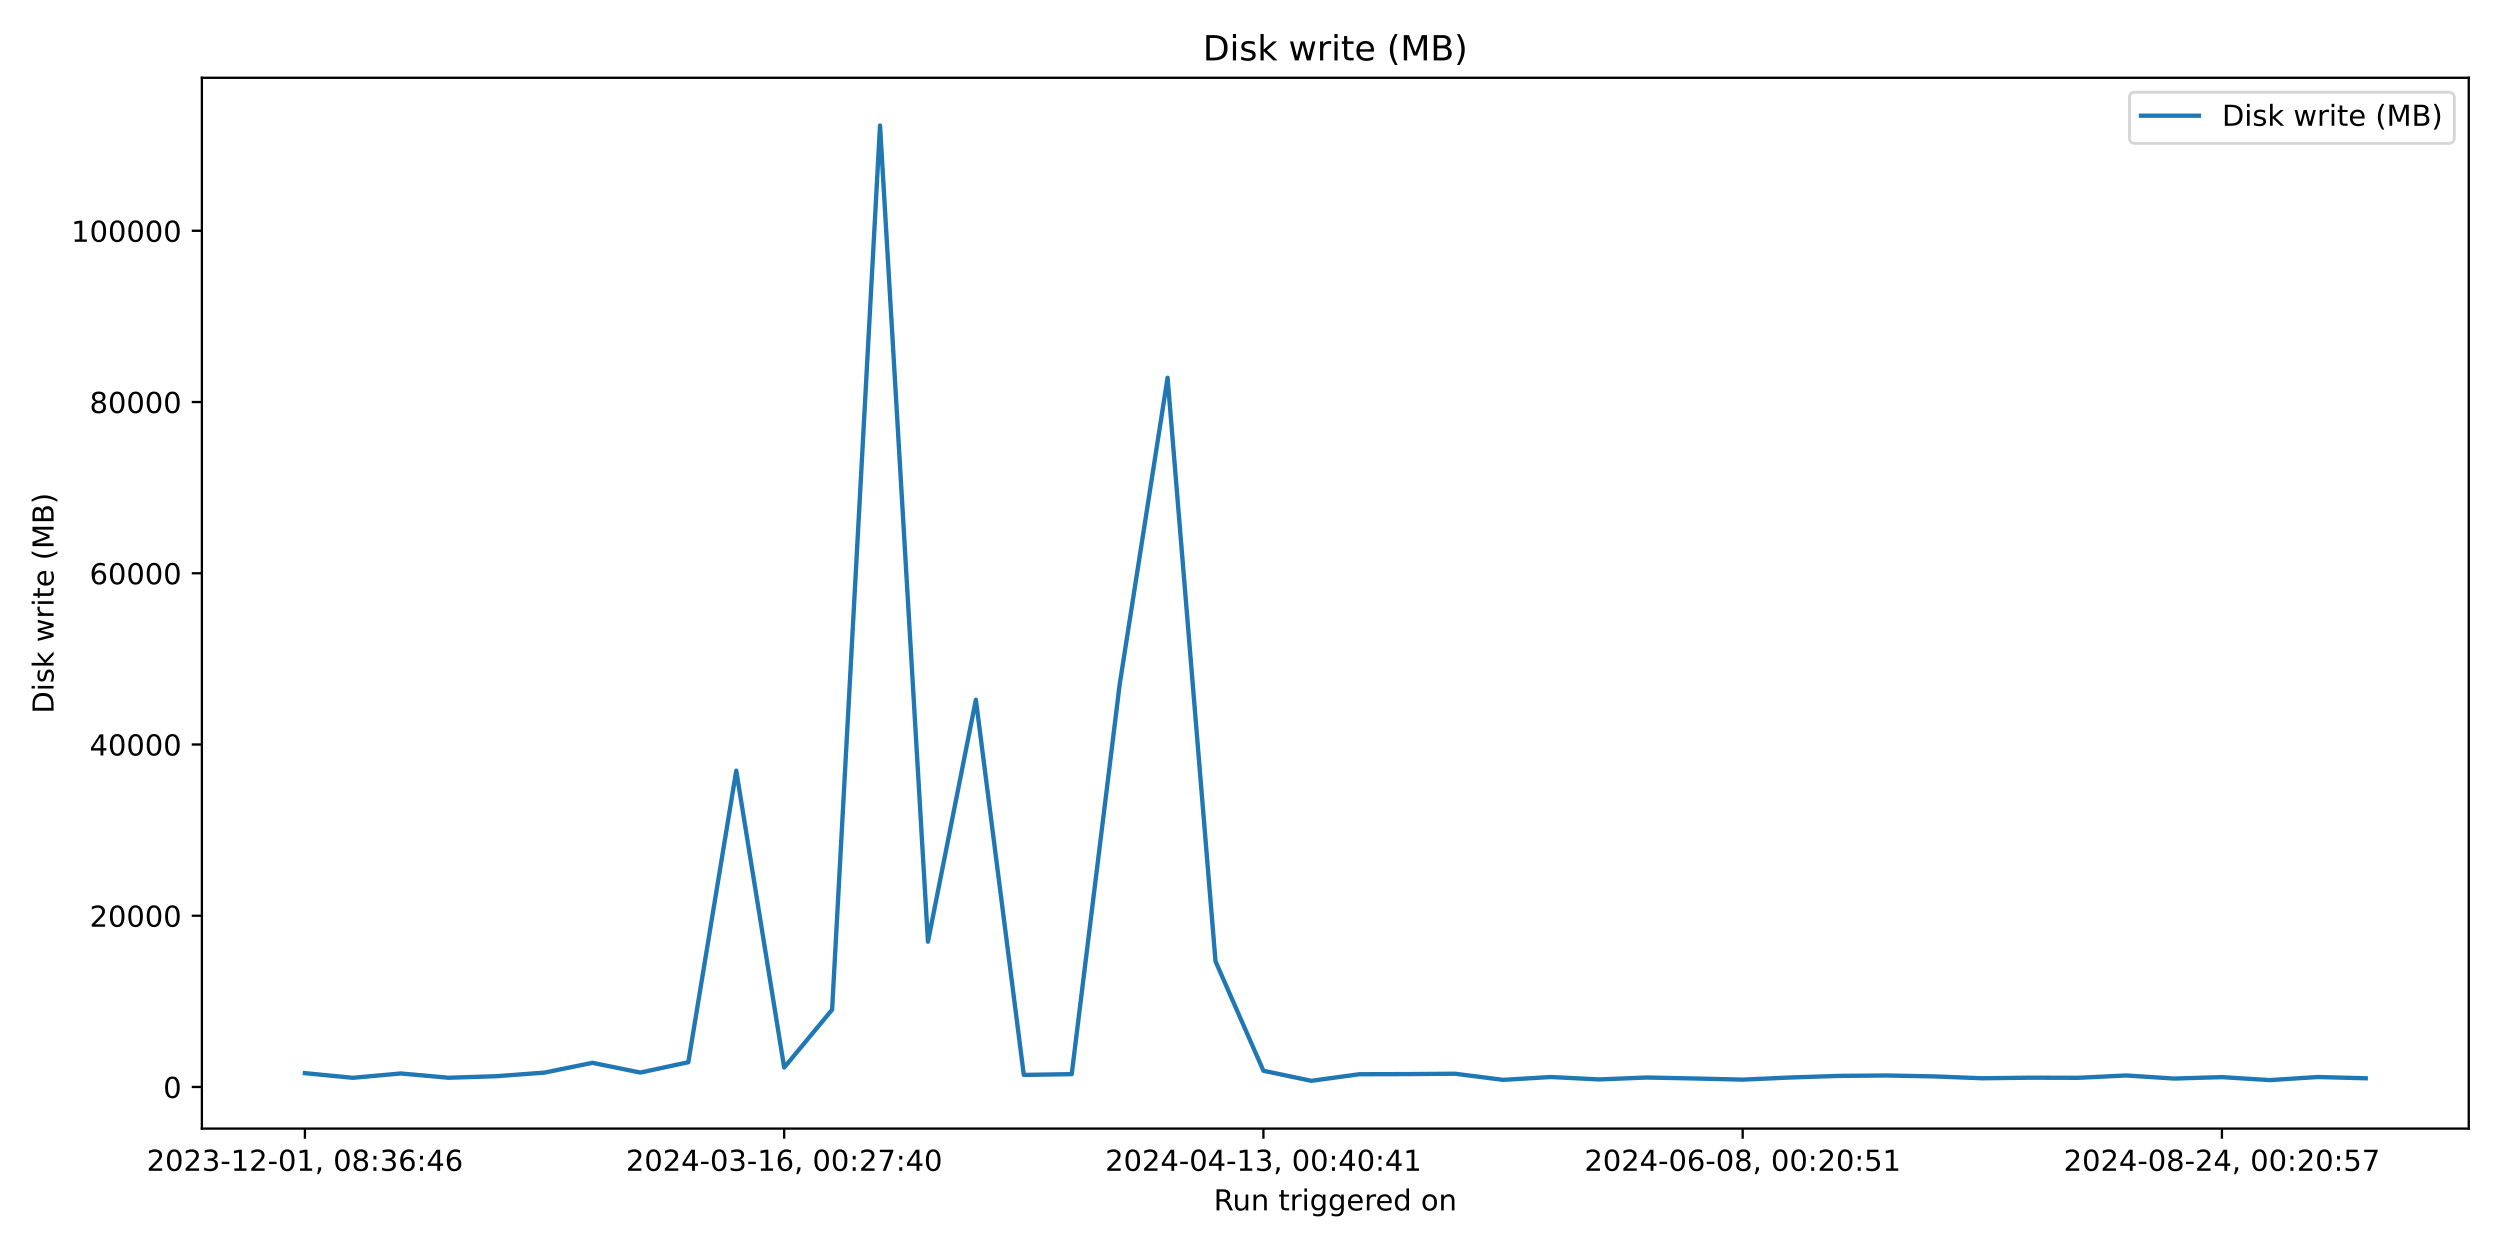
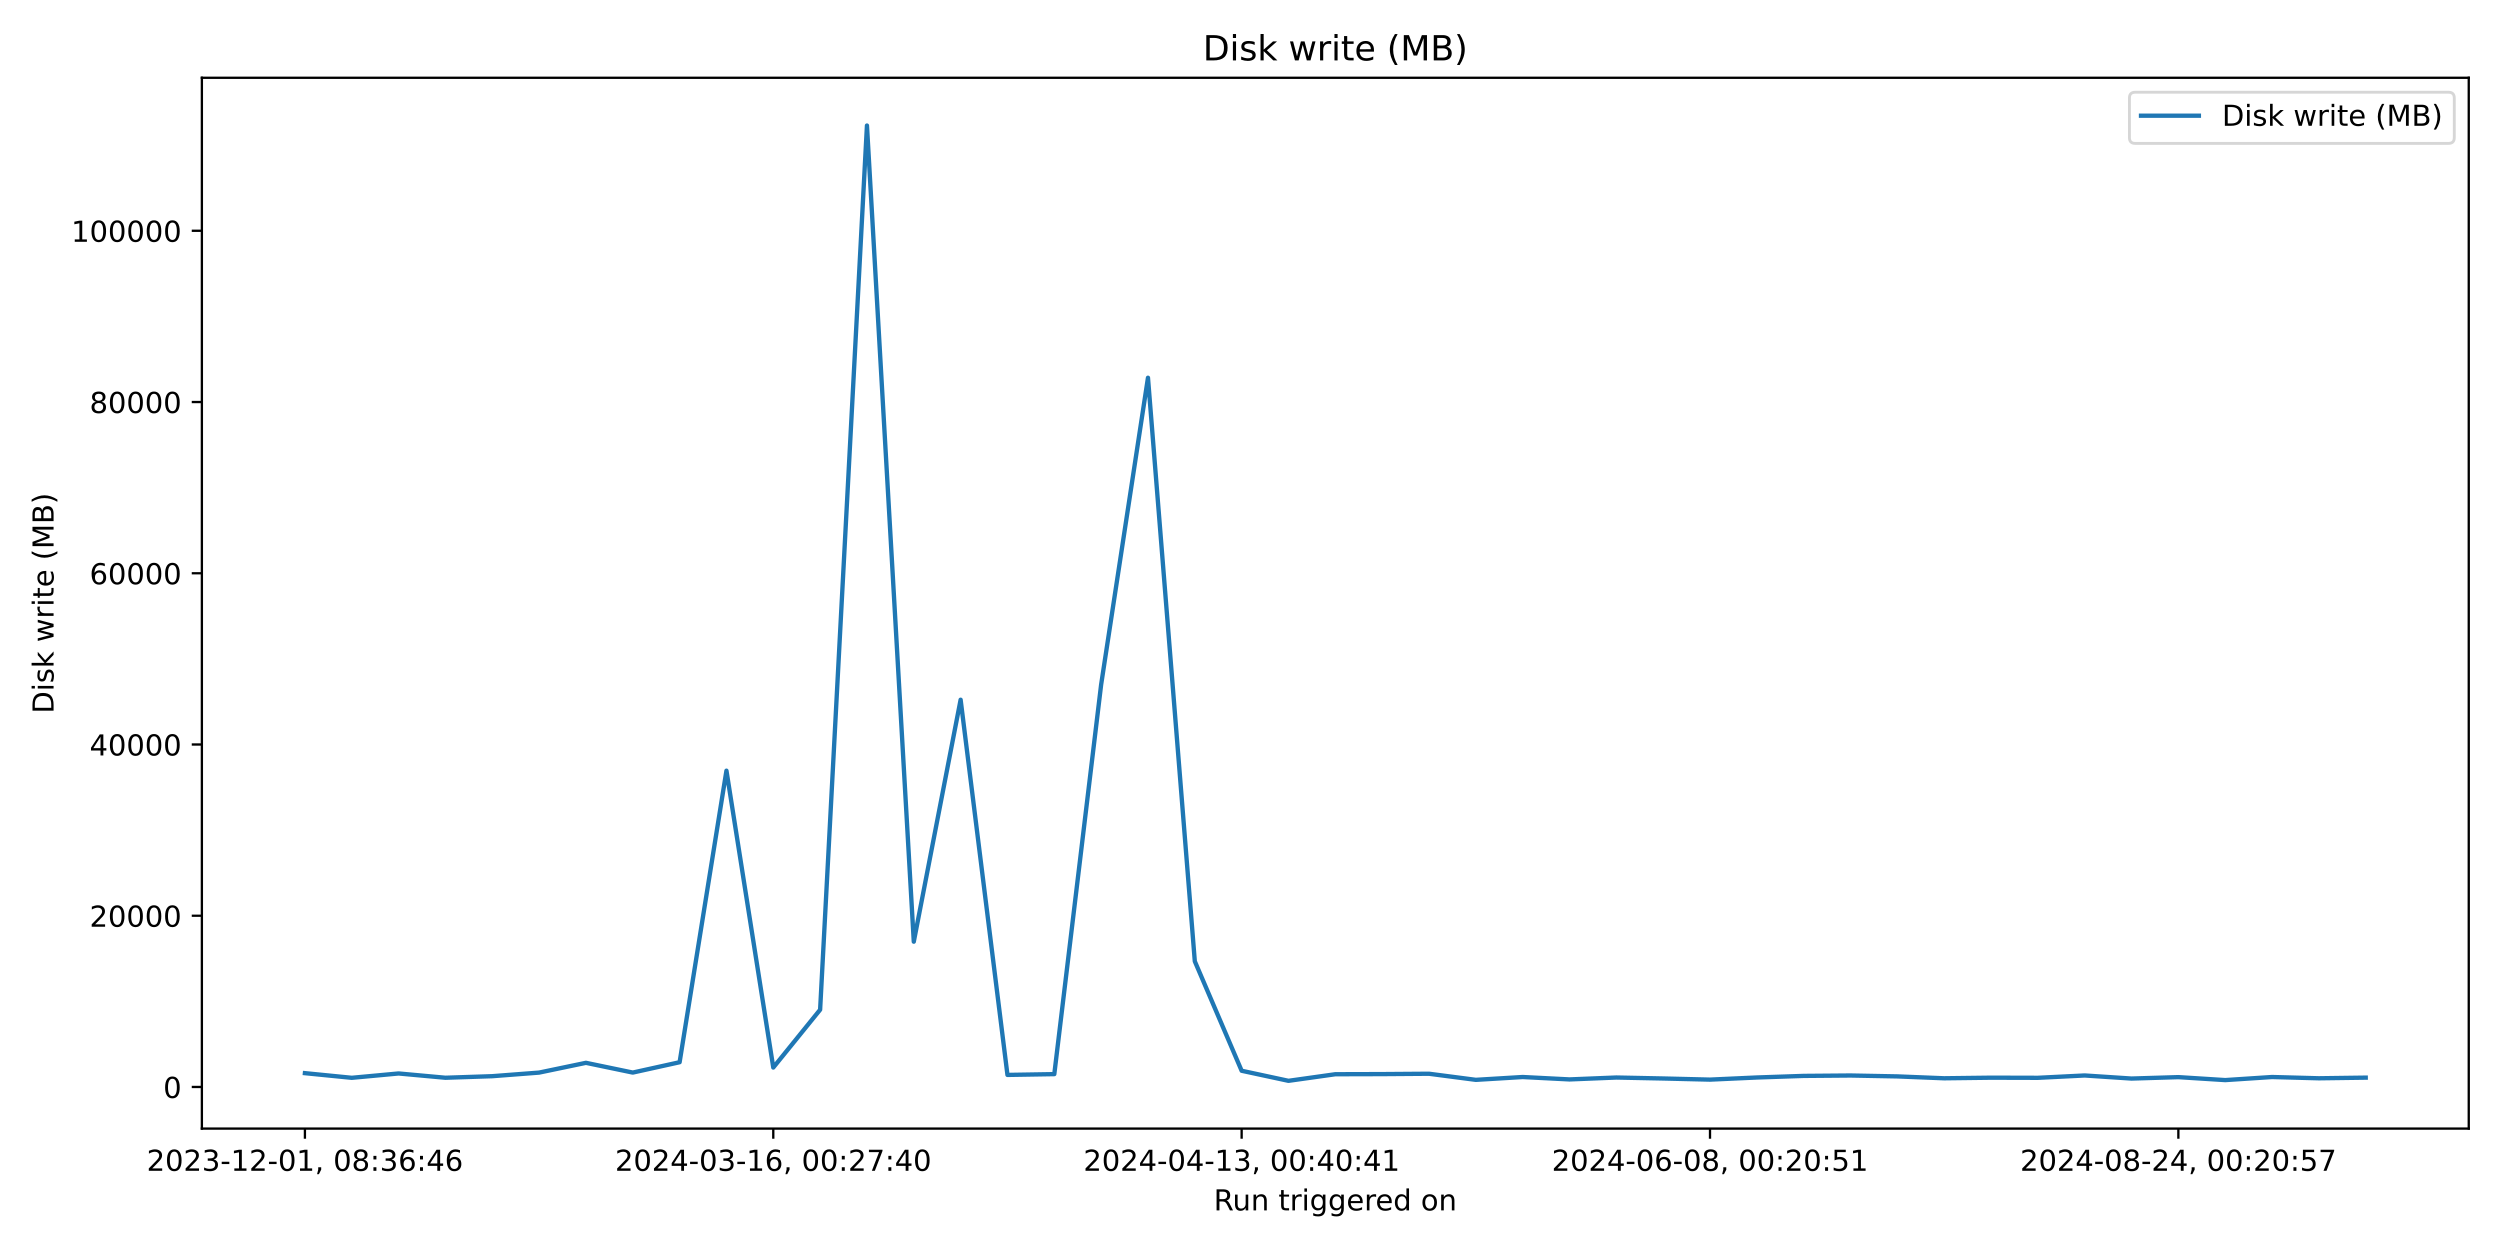
<svg xmlns="http://www.w3.org/2000/svg" xmlns:xlink="http://www.w3.org/1999/xlink" width="864pt" height="432pt" viewBox="0 0 864 432" version="1.1">
  <defs>
    <style type="text/css">*{stroke-linejoin: round; stroke-linecap: butt}</style>
  </defs>
  <g id="figure_1">
    <g id="patch_1">
      <path d="M 0 432  L 864 432  L 864 0  L 0 0  z " style="fill: #ffffff" />
    </g>
    <g id="axes_1">
      <g id="patch_2">
        <path d="M 69.77 390.04  L 853.2 390.04  L 853.2 26.88  L 69.77 26.88  z " style="fill: #ffffff" />
      </g>
      <g id="matplotlib.axis_1">
        <g id="xtick_1">
          <g id="line2d_1">
            <defs>
-               <path id="m42433b7d4c" d="M 0 0  L 0 3.5  " style="stroke: #000000; stroke-width: 0.8" />
+               <path id="mf563273e36" d="M 0 0  L 0 3.5  " style="stroke: #000000; stroke-width: 0.8" />
            </defs>
            <g>
-               <use xlink:href="#m42433b7d4c" x="105.38" y="390.04" style="stroke: #000000; stroke-width: 0.8" />
+               <use xlink:href="#mf563273e36" x="105.38" y="390.04" style="stroke: #000000; stroke-width: 0.8" />
            </g>
          </g>
          <g id="text_1">
            <g transform="translate(50.68827 404.6384) scale(0.1 -0.1)">
              <defs>
                <path id="DejaVuSans-32" d="M 1228 531  L 3431 531  L 3431 0  L 469 0  L 469 531  Q 828 903 1448 1529  Q 2069 2156 2228 2338  Q 2531 2678 2651 2914  Q 2772 3150 2772 3378  Q 2772 3750 2511 3984  Q 2250 4219 1831 4219  Q 1534 4219 1204 4116  Q 875 4013 500 3803  L 500 4441  Q 881 4594 1212 4672  Q 1544 4750 1819 4750  Q 2544 4750 2975 4387  Q 3406 4025 3406 3419  Q 3406 3131 3298 2873  Q 3191 2616 2906 2266  Q 2828 2175 2409 1742  Q 1991 1309 1228 531  z " transform="scale(0.015625)" />
                <path id="DejaVuSans-30" d="M 2034 4250  Q 1547 4250 1301 3770  Q 1056 3291 1056 2328  Q 1056 1369 1301 889  Q 1547 409 2034 409  Q 2525 409 2770 889  Q 3016 1369 3016 2328  Q 3016 3291 2770 3770  Q 2525 4250 2034 4250  z M 2034 4750  Q 2819 4750 3233 4129  Q 3647 3509 3647 2328  Q 3647 1150 3233 529  Q 2819 -91 2034 -91  Q 1250 -91 836 529  Q 422 1150 422 2328  Q 422 3509 836 4129  Q 1250 4750 2034 4750  z " transform="scale(0.015625)" />
                <path id="DejaVuSans-33" d="M 2597 2516  Q 3050 2419 3304 2112  Q 3559 1806 3559 1356  Q 3559 666 3084 287  Q 2609 -91 1734 -91  Q 1441 -91 1130 -33  Q 819 25 488 141  L 488 750  Q 750 597 1062 519  Q 1375 441 1716 441  Q 2309 441 2620 675  Q 2931 909 2931 1356  Q 2931 1769 2642 2001  Q 2353 2234 1838 2234  L 1294 2234  L 1294 2753  L 1863 2753  Q 2328 2753 2575 2939  Q 2822 3125 2822 3475  Q 2822 3834 2567 4026  Q 2313 4219 1838 4219  Q 1578 4219 1281 4162  Q 984 4106 628 3988  L 628 4550  Q 988 4650 1302 4700  Q 1616 4750 1894 4750  Q 2613 4750 3031 4423  Q 3450 4097 3450 3541  Q 3450 3153 3228 2886  Q 3006 2619 2597 2516  z " transform="scale(0.015625)" />
                <path id="DejaVuSans-2d" d="M 313 2009  L 1997 2009  L 1997 1497  L 313 1497  L 313 2009  z " transform="scale(0.015625)" />
                <path id="DejaVuSans-31" d="M 794 531  L 1825 531  L 1825 4091  L 703 3866  L 703 4441  L 1819 4666  L 2450 4666  L 2450 531  L 3481 531  L 3481 0  L 794 0  L 794 531  z " transform="scale(0.015625)" />
                <path id="DejaVuSans-2c" d="M 750 794  L 1409 794  L 1409 256  L 897 -744  L 494 -744  L 750 256  L 750 794  z " transform="scale(0.015625)" />
                <path id="DejaVuSans-20" transform="scale(0.015625)" />
                <path id="DejaVuSans-38" d="M 2034 2216  Q 1584 2216 1326 1975  Q 1069 1734 1069 1313  Q 1069 891 1326 650  Q 1584 409 2034 409  Q 2484 409 2743 651  Q 3003 894 3003 1313  Q 3003 1734 2745 1975  Q 2488 2216 2034 2216  z M 1403 2484  Q 997 2584 770 2862  Q 544 3141 544 3541  Q 544 4100 942 4425  Q 1341 4750 2034 4750  Q 2731 4750 3128 4425  Q 3525 4100 3525 3541  Q 3525 3141 3298 2862  Q 3072 2584 2669 2484  Q 3125 2378 3379 2068  Q 3634 1759 3634 1313  Q 3634 634 3220 271  Q 2806 -91 2034 -91  Q 1263 -91 848 271  Q 434 634 434 1313  Q 434 1759 690 2068  Q 947 2378 1403 2484  z M 1172 3481  Q 1172 3119 1398 2916  Q 1625 2713 2034 2713  Q 2441 2713 2670 2916  Q 2900 3119 2900 3481  Q 2900 3844 2670 4047  Q 2441 4250 2034 4250  Q 1625 4250 1398 4047  Q 1172 3844 1172 3481  z " transform="scale(0.015625)" />
                <path id="DejaVuSans-3a" d="M 750 794  L 1409 794  L 1409 0  L 750 0  L 750 794  z M 750 3309  L 1409 3309  L 1409 2516  L 750 2516  L 750 3309  z " transform="scale(0.015625)" />
                <path id="DejaVuSans-36" d="M 2113 2584  Q 1688 2584 1439 2293  Q 1191 2003 1191 1497  Q 1191 994 1439 701  Q 1688 409 2113 409  Q 2538 409 2786 701  Q 3034 994 3034 1497  Q 3034 2003 2786 2293  Q 2538 2584 2113 2584  z M 3366 4563  L 3366 3988  Q 3128 4100 2886 4159  Q 2644 4219 2406 4219  Q 1781 4219 1451 3797  Q 1122 3375 1075 2522  Q 1259 2794 1537 2939  Q 1816 3084 2150 3084  Q 2853 3084 3261 2657  Q 3669 2231 3669 1497  Q 3669 778 3244 343  Q 2819 -91 2113 -91  Q 1303 -91 875 529  Q 447 1150 447 2328  Q 447 3434 972 4092  Q 1497 4750 2381 4750  Q 2619 4750 2861 4703  Q 3103 4656 3366 4563  z " transform="scale(0.015625)" />
                <path id="DejaVuSans-34" d="M 2419 4116  L 825 1625  L 2419 1625  L 2419 4116  z M 2253 4666  L 3047 4666  L 3047 1625  L 3713 1625  L 3713 1100  L 3047 1100  L 3047 0  L 2419 0  L 2419 1100  L 313 1100  L 313 1709  L 2253 4666  z " transform="scale(0.015625)" />
              </defs>
              <use xlink:href="#DejaVuSans-32" />
              <use xlink:href="#DejaVuSans-30" x="63.623" />
              <use xlink:href="#DejaVuSans-32" x="127.246" />
              <use xlink:href="#DejaVuSans-33" x="190.869" />
              <use xlink:href="#DejaVuSans-2d" x="254.492" />
              <use xlink:href="#DejaVuSans-31" x="290.576" />
              <use xlink:href="#DejaVuSans-32" x="354.199" />
              <use xlink:href="#DejaVuSans-2d" x="417.822" />
              <use xlink:href="#DejaVuSans-30" x="453.906" />
              <use xlink:href="#DejaVuSans-31" x="517.529" />
              <use xlink:href="#DejaVuSans-2c" x="581.152" />
              <use xlink:href="#DejaVuSans-20" x="612.939" />
              <use xlink:href="#DejaVuSans-30" x="644.727" />
              <use xlink:href="#DejaVuSans-38" x="708.35" />
              <use xlink:href="#DejaVuSans-3a" x="771.973" />
              <use xlink:href="#DejaVuSans-33" x="805.664" />
              <use xlink:href="#DejaVuSans-36" x="869.287" />
              <use xlink:href="#DejaVuSans-3a" x="932.91" />
              <use xlink:href="#DejaVuSans-34" x="966.602" />
              <use xlink:href="#DejaVuSans-36" x="1030.225" />
            </g>
          </g>
        </g>
        <g id="xtick_2">
          <g id="line2d_2">
            <g>
-               <use xlink:href="#m42433b7d4c" x="271.01" y="390.04" style="stroke: #000000; stroke-width: 0.8" />
+               <use xlink:href="#mf563273e36" x="267.246" y="390.04" style="stroke: #000000; stroke-width: 0.8" />
            </g>
          </g>
          <g id="text_2">
-             <g transform="translate(216.3183 404.6384) scale(0.1 -0.1)">
+             <g transform="translate(212.554 404.6384) scale(0.1 -0.1)">
              <defs>
                <path id="DejaVuSans-37" d="M 525 4666  L 3525 4666  L 3525 4397  L 1831 0  L 1172 0  L 2766 4134  L 525 4134  L 525 4666  z " transform="scale(0.015625)" />
              </defs>
              <use xlink:href="#DejaVuSans-32" />
              <use xlink:href="#DejaVuSans-30" x="63.623" />
              <use xlink:href="#DejaVuSans-32" x="127.246" />
              <use xlink:href="#DejaVuSans-34" x="190.869" />
              <use xlink:href="#DejaVuSans-2d" x="254.492" />
              <use xlink:href="#DejaVuSans-30" x="290.576" />
              <use xlink:href="#DejaVuSans-33" x="354.199" />
              <use xlink:href="#DejaVuSans-2d" x="417.822" />
              <use xlink:href="#DejaVuSans-31" x="453.906" />
              <use xlink:href="#DejaVuSans-36" x="517.529" />
              <use xlink:href="#DejaVuSans-2c" x="581.152" />
              <use xlink:href="#DejaVuSans-20" x="612.939" />
              <use xlink:href="#DejaVuSans-30" x="644.727" />
              <use xlink:href="#DejaVuSans-30" x="708.35" />
              <use xlink:href="#DejaVuSans-3a" x="771.973" />
              <use xlink:href="#DejaVuSans-32" x="805.664" />
              <use xlink:href="#DejaVuSans-37" x="869.287" />
              <use xlink:href="#DejaVuSans-3a" x="932.91" />
              <use xlink:href="#DejaVuSans-34" x="966.602" />
              <use xlink:href="#DejaVuSans-30" x="1030.225" />
            </g>
          </g>
        </g>
        <g id="xtick_3">
          <g id="line2d_3">
            <g>
-               <use xlink:href="#m42433b7d4c" x="436.64" y="390.04" style="stroke: #000000; stroke-width: 0.8" />
+               <use xlink:href="#mf563273e36" x="429.112" y="390.04" style="stroke: #000000; stroke-width: 0.8" />
            </g>
          </g>
          <g id="text_3">
-             <g transform="translate(381.9483 404.6384) scale(0.1 -0.1)">
+             <g transform="translate(374.4197 404.6384) scale(0.1 -0.1)">
              <use xlink:href="#DejaVuSans-32" />
              <use xlink:href="#DejaVuSans-30" x="63.623" />
              <use xlink:href="#DejaVuSans-32" x="127.246" />
              <use xlink:href="#DejaVuSans-34" x="190.869" />
              <use xlink:href="#DejaVuSans-2d" x="254.492" />
              <use xlink:href="#DejaVuSans-30" x="290.576" />
              <use xlink:href="#DejaVuSans-34" x="354.199" />
              <use xlink:href="#DejaVuSans-2d" x="417.822" />
              <use xlink:href="#DejaVuSans-31" x="453.906" />
              <use xlink:href="#DejaVuSans-33" x="517.529" />
              <use xlink:href="#DejaVuSans-2c" x="581.152" />
              <use xlink:href="#DejaVuSans-20" x="612.939" />
              <use xlink:href="#DejaVuSans-30" x="644.727" />
              <use xlink:href="#DejaVuSans-30" x="708.35" />
              <use xlink:href="#DejaVuSans-3a" x="771.973" />
              <use xlink:href="#DejaVuSans-34" x="805.664" />
              <use xlink:href="#DejaVuSans-30" x="869.287" />
              <use xlink:href="#DejaVuSans-3a" x="932.91" />
              <use xlink:href="#DejaVuSans-34" x="966.602" />
              <use xlink:href="#DejaVuSans-31" x="1030.225" />
            </g>
          </g>
        </g>
        <g id="xtick_4">
          <g id="line2d_4">
            <g>
-               <use xlink:href="#m42433b7d4c" x="602.271" y="390.04" style="stroke: #000000; stroke-width: 0.8" />
+               <use xlink:href="#mf563273e36" x="590.978" y="390.04" style="stroke: #000000; stroke-width: 0.8" />
            </g>
          </g>
          <g id="text_4">
-             <g transform="translate(547.5783 404.6384) scale(0.1 -0.1)">
+             <g transform="translate(536.2854 404.6384) scale(0.1 -0.1)">
              <defs>
                <path id="DejaVuSans-35" d="M 691 4666  L 3169 4666  L 3169 4134  L 1269 4134  L 1269 2991  Q 1406 3038 1543 3061  Q 1681 3084 1819 3084  Q 2600 3084 3056 2656  Q 3513 2228 3513 1497  Q 3513 744 3044 326  Q 2575 -91 1722 -91  Q 1428 -91 1123 -41  Q 819 9 494 109  L 494 744  Q 775 591 1075 516  Q 1375 441 1709 441  Q 2250 441 2565 725  Q 2881 1009 2881 1497  Q 2881 1984 2565 2268  Q 2250 2553 1709 2553  Q 1456 2553 1204 2497  Q 953 2441 691 2322  L 691 4666  z " transform="scale(0.015625)" />
              </defs>
              <use xlink:href="#DejaVuSans-32" />
              <use xlink:href="#DejaVuSans-30" x="63.623" />
              <use xlink:href="#DejaVuSans-32" x="127.246" />
              <use xlink:href="#DejaVuSans-34" x="190.869" />
              <use xlink:href="#DejaVuSans-2d" x="254.492" />
              <use xlink:href="#DejaVuSans-30" x="290.576" />
              <use xlink:href="#DejaVuSans-36" x="354.199" />
              <use xlink:href="#DejaVuSans-2d" x="417.822" />
              <use xlink:href="#DejaVuSans-30" x="453.906" />
              <use xlink:href="#DejaVuSans-38" x="517.529" />
              <use xlink:href="#DejaVuSans-2c" x="581.152" />
              <use xlink:href="#DejaVuSans-20" x="612.939" />
              <use xlink:href="#DejaVuSans-30" x="644.727" />
              <use xlink:href="#DejaVuSans-30" x="708.35" />
              <use xlink:href="#DejaVuSans-3a" x="771.973" />
              <use xlink:href="#DejaVuSans-32" x="805.664" />
              <use xlink:href="#DejaVuSans-30" x="869.287" />
              <use xlink:href="#DejaVuSans-3a" x="932.91" />
              <use xlink:href="#DejaVuSans-35" x="966.602" />
              <use xlink:href="#DejaVuSans-31" x="1030.225" />
            </g>
          </g>
        </g>
        <g id="xtick_5">
          <g id="line2d_5">
            <g>
-               <use xlink:href="#m42433b7d4c" x="767.901" y="390.04" style="stroke: #000000; stroke-width: 0.8" />
+               <use xlink:href="#mf563273e36" x="752.843" y="390.04" style="stroke: #000000; stroke-width: 0.8" />
            </g>
          </g>
          <g id="text_5">
-             <g transform="translate(713.2084 404.6384) scale(0.1 -0.1)">
+             <g transform="translate(698.1511 404.6384) scale(0.1 -0.1)">
              <use xlink:href="#DejaVuSans-32" />
              <use xlink:href="#DejaVuSans-30" x="63.623" />
              <use xlink:href="#DejaVuSans-32" x="127.246" />
              <use xlink:href="#DejaVuSans-34" x="190.869" />
              <use xlink:href="#DejaVuSans-2d" x="254.492" />
              <use xlink:href="#DejaVuSans-30" x="290.576" />
              <use xlink:href="#DejaVuSans-38" x="354.199" />
              <use xlink:href="#DejaVuSans-2d" x="417.822" />
              <use xlink:href="#DejaVuSans-32" x="453.906" />
              <use xlink:href="#DejaVuSans-34" x="517.529" />
              <use xlink:href="#DejaVuSans-2c" x="581.152" />
              <use xlink:href="#DejaVuSans-20" x="612.939" />
              <use xlink:href="#DejaVuSans-30" x="644.727" />
              <use xlink:href="#DejaVuSans-30" x="708.35" />
              <use xlink:href="#DejaVuSans-3a" x="771.973" />
              <use xlink:href="#DejaVuSans-32" x="805.664" />
              <use xlink:href="#DejaVuSans-30" x="869.287" />
              <use xlink:href="#DejaVuSans-3a" x="932.91" />
              <use xlink:href="#DejaVuSans-35" x="966.602" />
              <use xlink:href="#DejaVuSans-37" x="1030.225" />
            </g>
          </g>
        </g>
        <g id="text_6">
          <g transform="translate(419.4686 418.3166) scale(0.1 -0.1)">
            <defs>
              <path id="DejaVuSans-52" d="M 2841 2188  Q 3044 2119 3236 1894  Q 3428 1669 3622 1275  L 4263 0  L 3584 0  L 2988 1197  Q 2756 1666 2539 1819  Q 2322 1972 1947 1972  L 1259 1972  L 1259 0  L 628 0  L 628 4666  L 2053 4666  Q 2853 4666 3247 4331  Q 3641 3997 3641 3322  Q 3641 2881 3436 2590  Q 3231 2300 2841 2188  z M 1259 4147  L 1259 2491  L 2053 2491  Q 2509 2491 2742 2702  Q 2975 2913 2975 3322  Q 2975 3731 2742 3939  Q 2509 4147 2053 4147  L 1259 4147  z " transform="scale(0.015625)" />
              <path id="DejaVuSans-75" d="M 544 1381  L 544 3500  L 1119 3500  L 1119 1403  Q 1119 906 1312 657  Q 1506 409 1894 409  Q 2359 409 2629 706  Q 2900 1003 2900 1516  L 2900 3500  L 3475 3500  L 3475 0  L 2900 0  L 2900 538  Q 2691 219 2414 64  Q 2138 -91 1772 -91  Q 1169 -91 856 284  Q 544 659 544 1381  z M 1991 3584  L 1991 3584  z " transform="scale(0.015625)" />
              <path id="DejaVuSans-6e" d="M 3513 2113  L 3513 0  L 2938 0  L 2938 2094  Q 2938 2591 2744 2837  Q 2550 3084 2163 3084  Q 1697 3084 1428 2787  Q 1159 2491 1159 1978  L 1159 0  L 581 0  L 581 3500  L 1159 3500  L 1159 2956  Q 1366 3272 1645 3428  Q 1925 3584 2291 3584  Q 2894 3584 3203 3211  Q 3513 2838 3513 2113  z " transform="scale(0.015625)" />
              <path id="DejaVuSans-74" d="M 1172 4494  L 1172 3500  L 2356 3500  L 2356 3053  L 1172 3053  L 1172 1153  Q 1172 725 1289 603  Q 1406 481 1766 481  L 2356 481  L 2356 0  L 1766 0  Q 1100 0 847 248  Q 594 497 594 1153  L 594 3053  L 172 3053  L 172 3500  L 594 3500  L 594 4494  L 1172 4494  z " transform="scale(0.015625)" />
              <path id="DejaVuSans-72" d="M 2631 2963  Q 2534 3019 2420 3045  Q 2306 3072 2169 3072  Q 1681 3072 1420 2755  Q 1159 2438 1159 1844  L 1159 0  L 581 0  L 581 3500  L 1159 3500  L 1159 2956  Q 1341 3275 1631 3429  Q 1922 3584 2338 3584  Q 2397 3584 2469 3576  Q 2541 3569 2628 3553  L 2631 2963  z " transform="scale(0.015625)" />
              <path id="DejaVuSans-69" d="M 603 3500  L 1178 3500  L 1178 0  L 603 0  L 603 3500  z M 603 4863  L 1178 4863  L 1178 4134  L 603 4134  L 603 4863  z " transform="scale(0.015625)" />
              <path id="DejaVuSans-67" d="M 2906 1791  Q 2906 2416 2648 2759  Q 2391 3103 1925 3103  Q 1463 3103 1205 2759  Q 947 2416 947 1791  Q 947 1169 1205 825  Q 1463 481 1925 481  Q 2391 481 2648 825  Q 2906 1169 2906 1791  z M 3481 434  Q 3481 -459 3084 -895  Q 2688 -1331 1869 -1331  Q 1566 -1331 1297 -1286  Q 1028 -1241 775 -1147  L 775 -588  Q 1028 -725 1275 -790  Q 1522 -856 1778 -856  Q 2344 -856 2625 -561  Q 2906 -266 2906 331  L 2906 616  Q 2728 306 2450 153  Q 2172 0 1784 0  Q 1141 0 747 490  Q 353 981 353 1791  Q 353 2603 747 3093  Q 1141 3584 1784 3584  Q 2172 3584 2450 3431  Q 2728 3278 2906 2969  L 2906 3500  L 3481 3500  L 3481 434  z " transform="scale(0.015625)" />
              <path id="DejaVuSans-65" d="M 3597 1894  L 3597 1613  L 953 1613  Q 991 1019 1311 708  Q 1631 397 2203 397  Q 2534 397 2845 478  Q 3156 559 3463 722  L 3463 178  Q 3153 47 2828 -22  Q 2503 -91 2169 -91  Q 1331 -91 842 396  Q 353 884 353 1716  Q 353 2575 817 3079  Q 1281 3584 2069 3584  Q 2775 3584 3186 3129  Q 3597 2675 3597 1894  z M 3022 2063  Q 3016 2534 2758 2815  Q 2500 3097 2075 3097  Q 1594 3097 1305 2825  Q 1016 2553 972 2059  L 3022 2063  z " transform="scale(0.015625)" />
              <path id="DejaVuSans-64" d="M 2906 2969  L 2906 4863  L 3481 4863  L 3481 0  L 2906 0  L 2906 525  Q 2725 213 2448 61  Q 2172 -91 1784 -91  Q 1150 -91 751 415  Q 353 922 353 1747  Q 353 2572 751 3078  Q 1150 3584 1784 3584  Q 2172 3584 2448 3432  Q 2725 3281 2906 2969  z M 947 1747  Q 947 1113 1208 752  Q 1469 391 1925 391  Q 2381 391 2643 752  Q 2906 1113 2906 1747  Q 2906 2381 2643 2742  Q 2381 3103 1925 3103  Q 1469 3103 1208 2742  Q 947 2381 947 1747  z " transform="scale(0.015625)" />
              <path id="DejaVuSans-6f" d="M 1959 3097  Q 1497 3097 1228 2736  Q 959 2375 959 1747  Q 959 1119 1226 758  Q 1494 397 1959 397  Q 2419 397 2687 759  Q 2956 1122 2956 1747  Q 2956 2369 2687 2733  Q 2419 3097 1959 3097  z M 1959 3584  Q 2709 3584 3137 3096  Q 3566 2609 3566 1747  Q 3566 888 3137 398  Q 2709 -91 1959 -91  Q 1206 -91 779 398  Q 353 888 353 1747  Q 353 2609 779 3096  Q 1206 3584 1959 3584  z " transform="scale(0.015625)" />
            </defs>
            <use xlink:href="#DejaVuSans-52" />
            <use xlink:href="#DejaVuSans-75" x="64.982" />
            <use xlink:href="#DejaVuSans-6e" x="128.361" />
            <use xlink:href="#DejaVuSans-20" x="191.74" />
            <use xlink:href="#DejaVuSans-74" x="223.527" />
            <use xlink:href="#DejaVuSans-72" x="262.736" />
            <use xlink:href="#DejaVuSans-69" x="303.85" />
            <use xlink:href="#DejaVuSans-67" x="331.633" />
            <use xlink:href="#DejaVuSans-67" x="395.109" />
            <use xlink:href="#DejaVuSans-65" x="458.586" />
            <use xlink:href="#DejaVuSans-72" x="520.109" />
            <use xlink:href="#DejaVuSans-65" x="558.973" />
            <use xlink:href="#DejaVuSans-64" x="620.496" />
            <use xlink:href="#DejaVuSans-20" x="683.973" />
            <use xlink:href="#DejaVuSans-6f" x="715.76" />
            <use xlink:href="#DejaVuSans-6e" x="776.941" />
          </g>
        </g>
      </g>
      <g id="matplotlib.axis_2">
        <g id="ytick_1">
          <g id="line2d_6">
            <defs>
-               <path id="ma52ea255d6" d="M 0 0  L -3.5 0  " style="stroke: #000000; stroke-width: 0.8" />
+               <path id="m532ddc9653" d="M 0 0  L -3.5 0  " style="stroke: #000000; stroke-width: 0.8" />
            </defs>
            <g>
-               <use xlink:href="#ma52ea255d6" x="69.77" y="375.658" style="stroke: #000000; stroke-width: 0.8" />
+               <use xlink:href="#m532ddc9653" x="69.77" y="375.658" style="stroke: #000000; stroke-width: 0.8" />
            </g>
          </g>
          <g id="text_7">
            <g transform="translate(56.4075 379.4574) scale(0.1 -0.1)">
              <use xlink:href="#DejaVuSans-30" />
            </g>
          </g>
        </g>
        <g id="ytick_2">
          <g id="line2d_7">
            <g>
-               <use xlink:href="#ma52ea255d6" x="69.77" y="316.478" style="stroke: #000000; stroke-width: 0.8" />
+               <use xlink:href="#m532ddc9653" x="69.77" y="316.478" style="stroke: #000000; stroke-width: 0.8" />
            </g>
          </g>
          <g id="text_8">
            <g transform="translate(30.9575 320.2775) scale(0.1 -0.1)">
              <use xlink:href="#DejaVuSans-32" />
              <use xlink:href="#DejaVuSans-30" x="63.623" />
              <use xlink:href="#DejaVuSans-30" x="127.246" />
              <use xlink:href="#DejaVuSans-30" x="190.869" />
              <use xlink:href="#DejaVuSans-30" x="254.492" />
            </g>
          </g>
        </g>
        <g id="ytick_3">
          <g id="line2d_8">
            <g>
-               <use xlink:href="#ma52ea255d6" x="69.77" y="257.298" style="stroke: #000000; stroke-width: 0.8" />
+               <use xlink:href="#m532ddc9653" x="69.77" y="257.298" style="stroke: #000000; stroke-width: 0.8" />
            </g>
          </g>
          <g id="text_9">
            <g transform="translate(30.9575 261.0977) scale(0.1 -0.1)">
              <use xlink:href="#DejaVuSans-34" />
              <use xlink:href="#DejaVuSans-30" x="63.623" />
              <use xlink:href="#DejaVuSans-30" x="127.246" />
              <use xlink:href="#DejaVuSans-30" x="190.869" />
              <use xlink:href="#DejaVuSans-30" x="254.492" />
            </g>
          </g>
        </g>
        <g id="ytick_4">
          <g id="line2d_9">
            <g>
-               <use xlink:href="#ma52ea255d6" x="69.77" y="198.119" style="stroke: #000000; stroke-width: 0.8" />
+               <use xlink:href="#m532ddc9653" x="69.77" y="198.119" style="stroke: #000000; stroke-width: 0.8" />
            </g>
          </g>
          <g id="text_10">
            <g transform="translate(30.9575 201.9179) scale(0.1 -0.1)">
              <use xlink:href="#DejaVuSans-36" />
              <use xlink:href="#DejaVuSans-30" x="63.623" />
              <use xlink:href="#DejaVuSans-30" x="127.246" />
              <use xlink:href="#DejaVuSans-30" x="190.869" />
              <use xlink:href="#DejaVuSans-30" x="254.492" />
            </g>
          </g>
        </g>
        <g id="ytick_5">
          <g id="line2d_10">
            <g>
-               <use xlink:href="#ma52ea255d6" x="69.77" y="138.939" style="stroke: #000000; stroke-width: 0.8" />
+               <use xlink:href="#m532ddc9653" x="69.77" y="138.939" style="stroke: #000000; stroke-width: 0.8" />
            </g>
          </g>
          <g id="text_11">
            <g transform="translate(30.9575 142.738) scale(0.1 -0.1)">
              <use xlink:href="#DejaVuSans-38" />
              <use xlink:href="#DejaVuSans-30" x="63.623" />
              <use xlink:href="#DejaVuSans-30" x="127.246" />
              <use xlink:href="#DejaVuSans-30" x="190.869" />
              <use xlink:href="#DejaVuSans-30" x="254.492" />
            </g>
          </g>
        </g>
        <g id="ytick_6">
          <g id="line2d_11">
            <g>
-               <use xlink:href="#ma52ea255d6" x="69.77" y="79.759" style="stroke: #000000; stroke-width: 0.8" />
+               <use xlink:href="#m532ddc9653" x="69.77" y="79.759" style="stroke: #000000; stroke-width: 0.8" />
            </g>
          </g>
          <g id="text_12">
            <g transform="translate(24.595 83.55818) scale(0.1 -0.1)">
              <use xlink:href="#DejaVuSans-31" />
              <use xlink:href="#DejaVuSans-30" x="63.623" />
              <use xlink:href="#DejaVuSans-30" x="127.246" />
              <use xlink:href="#DejaVuSans-30" x="190.869" />
              <use xlink:href="#DejaVuSans-30" x="254.492" />
              <use xlink:href="#DejaVuSans-30" x="318.115" />
            </g>
          </g>
        </g>
        <g id="text_13">
          <g transform="translate(18.51531 246.5936) rotate(-90) scale(0.1 -0.1)">
            <defs>
              <path id="DejaVuSans-44" d="M 1259 4147  L 1259 519  L 2022 519  Q 2988 519 3436 956  Q 3884 1394 3884 2338  Q 3884 3275 3436 3711  Q 2988 4147 2022 4147  L 1259 4147  z M 628 4666  L 1925 4666  Q 3281 4666 3915 4102  Q 4550 3538 4550 2338  Q 4550 1131 3912 565  Q 3275 0 1925 0  L 628 0  L 628 4666  z " transform="scale(0.015625)" />
              <path id="DejaVuSans-73" d="M 2834 3397  L 2834 2853  Q 2591 2978 2328 3040  Q 2066 3103 1784 3103  Q 1356 3103 1142 2972  Q 928 2841 928 2578  Q 928 2378 1081 2264  Q 1234 2150 1697 2047  L 1894 2003  Q 2506 1872 2764 1633  Q 3022 1394 3022 966  Q 3022 478 2636 193  Q 2250 -91 1575 -91  Q 1294 -91 989 -36  Q 684 19 347 128  L 347 722  Q 666 556 975 473  Q 1284 391 1588 391  Q 1994 391 2212 530  Q 2431 669 2431 922  Q 2431 1156 2273 1281  Q 2116 1406 1581 1522  L 1381 1569  Q 847 1681 609 1914  Q 372 2147 372 2553  Q 372 3047 722 3315  Q 1072 3584 1716 3584  Q 2034 3584 2315 3537  Q 2597 3491 2834 3397  z " transform="scale(0.015625)" />
              <path id="DejaVuSans-6b" d="M 581 4863  L 1159 4863  L 1159 1991  L 2875 3500  L 3609 3500  L 1753 1863  L 3688 0  L 2938 0  L 1159 1709  L 1159 0  L 581 0  L 581 4863  z " transform="scale(0.015625)" />
              <path id="DejaVuSans-77" d="M 269 3500  L 844 3500  L 1563 769  L 2278 3500  L 2956 3500  L 3675 769  L 4391 3500  L 4966 3500  L 4050 0  L 3372 0  L 2619 2869  L 1863 0  L 1184 0  L 269 3500  z " transform="scale(0.015625)" />
              <path id="DejaVuSans-28" d="M 1984 4856  Q 1566 4138 1362 3434  Q 1159 2731 1159 2009  Q 1159 1288 1364 580  Q 1569 -128 1984 -844  L 1484 -844  Q 1016 -109 783 600  Q 550 1309 550 2009  Q 550 2706 781 3412  Q 1013 4119 1484 4856  L 1984 4856  z " transform="scale(0.015625)" />
              <path id="DejaVuSans-4d" d="M 628 4666  L 1569 4666  L 2759 1491  L 3956 4666  L 4897 4666  L 4897 0  L 4281 0  L 4281 4097  L 3078 897  L 2444 897  L 1241 4097  L 1241 0  L 628 0  L 628 4666  z " transform="scale(0.015625)" />
              <path id="DejaVuSans-42" d="M 1259 2228  L 1259 519  L 2272 519  Q 2781 519 3026 730  Q 3272 941 3272 1375  Q 3272 1813 3026 2020  Q 2781 2228 2272 2228  L 1259 2228  z M 1259 4147  L 1259 2741  L 2194 2741  Q 2656 2741 2882 2914  Q 3109 3088 3109 3444  Q 3109 3797 2882 3972  Q 2656 4147 2194 4147  L 1259 4147  z M 628 4666  L 2241 4666  Q 2963 4666 3353 4366  Q 3744 4066 3744 3513  Q 3744 3084 3544 2831  Q 3344 2578 2956 2516  Q 3422 2416 3680 2098  Q 3938 1781 3938 1306  Q 3938 681 3513 340  Q 3088 0 2303 0  L 628 0  L 628 4666  z " transform="scale(0.015625)" />
              <path id="DejaVuSans-29" d="M 513 4856  L 1013 4856  Q 1481 4119 1714 3412  Q 1947 2706 1947 2009  Q 1947 1309 1714 600  Q 1481 -109 1013 -844  L 513 -844  Q 928 -128 1133 580  Q 1338 1288 1338 2009  Q 1338 2731 1133 3434  Q 928 4138 513 4856  z " transform="scale(0.015625)" />
            </defs>
            <use xlink:href="#DejaVuSans-44" />
            <use xlink:href="#DejaVuSans-69" x="77.002" />
            <use xlink:href="#DejaVuSans-73" x="104.785" />
            <use xlink:href="#DejaVuSans-6b" x="156.885" />
            <use xlink:href="#DejaVuSans-20" x="214.795" />
            <use xlink:href="#DejaVuSans-77" x="246.582" />
            <use xlink:href="#DejaVuSans-72" x="328.369" />
            <use xlink:href="#DejaVuSans-69" x="369.482" />
            <use xlink:href="#DejaVuSans-74" x="397.266" />
            <use xlink:href="#DejaVuSans-65" x="436.475" />
            <use xlink:href="#DejaVuSans-20" x="497.998" />
            <use xlink:href="#DejaVuSans-28" x="529.785" />
            <use xlink:href="#DejaVuSans-4d" x="568.799" />
            <use xlink:href="#DejaVuSans-42" x="655.078" />
            <use xlink:href="#DejaVuSans-29" x="723.682" />
          </g>
        </g>
      </g>
      <g id="line2d_12">
-         <path d="M 105.38 370.881  L 121.943 372.491  L 138.506 370.99  L 155.069 372.472  L 171.632 371.93  L 188.195 370.689  L 204.758 367.312  L 221.321 370.68  L 237.884 367.104  L 254.447 266.349  L 271.01 368.939  L 287.573 348.959  L 304.136 43.387  L 320.699 325.443  L 337.262 241.826  L 353.825 371.492  L 370.388 371.218  L 386.951 236.611  L 403.514 130.552  L 420.077 332.225  L 436.64 370.051  L 453.203 373.533  L 469.767 371.256  L 486.33 371.209  L 502.893 371.084  L 519.456 373.196  L 536.019 372.216  L 552.582 373.047  L 569.145 372.391  L 585.708 372.724  L 602.271 373.117  L 618.834 372.38  L 635.397 371.832  L 651.96 371.693  L 668.523 372.005  L 685.086 372.656  L 701.649 372.447  L 718.212 372.494  L 734.775 371.683  L 751.338 372.748  L 767.901 372.257  L 784.464 373.28  L 801.027 372.216  L 817.59 372.655  " clip-path="url(#p9a85a565a3)" style="fill: none; stroke: #1f77b4; stroke-width: 1.5; stroke-linecap: square" />
+         <path d="M 105.38 370.881  L 121.567 372.491  L 137.754 370.99  L 153.94 372.472  L 170.127 371.93  L 186.313 370.689  L 202.5 367.312  L 218.686 370.68  L 234.873 367.104  L 251.06 266.349  L 267.246 368.939  L 283.433 348.959  L 299.619 43.387  L 315.806 325.443  L 331.992 241.826  L 348.179 371.492  L 364.366 371.218  L 380.552 236.611  L 396.739 130.552  L 412.925 332.225  L 429.112 370.051  L 445.298 373.533  L 461.485 371.256  L 477.672 371.209  L 493.858 371.084  L 510.045 373.196  L 526.231 372.216  L 542.418 373.047  L 558.604 372.391  L 574.791 372.724  L 590.978 373.117  L 607.164 372.38  L 623.351 371.832  L 639.537 371.693  L 655.724 372.005  L 671.91 372.656  L 688.097 372.447  L 704.284 372.494  L 720.47 371.683  L 736.657 372.748  L 752.843 372.257  L 769.03 373.28  L 785.216 372.216  L 801.403 372.655  L 817.59 372.43  " clip-path="url(#pdca7ff9b39)" style="fill: none; stroke: #1f77b4; stroke-width: 1.5; stroke-linecap: square" />
      </g>
      <g id="patch_3">
        <path d="M 69.77 390.04  L 69.77 26.88  " style="fill: none; stroke: #000000; stroke-width: 0.8; stroke-linejoin: miter; stroke-linecap: square" />
      </g>
      <g id="patch_4">
        <path d="M 853.2 390.04  L 853.2 26.88  " style="fill: none; stroke: #000000; stroke-width: 0.8; stroke-linejoin: miter; stroke-linecap: square" />
      </g>
      <g id="patch_5">
        <path d="M 69.77 390.04  L 853.2 390.04  " style="fill: none; stroke: #000000; stroke-width: 0.8; stroke-linejoin: miter; stroke-linecap: square" />
      </g>
      <g id="patch_6">
        <path d="M 69.77 26.88  L 853.2 26.88  " style="fill: none; stroke: #000000; stroke-width: 0.8; stroke-linejoin: miter; stroke-linecap: square" />
      </g>
      <g id="text_14">
        <g transform="translate(415.7247 20.88) scale(0.12 -0.12)">
          <use xlink:href="#DejaVuSans-44" />
          <use xlink:href="#DejaVuSans-69" x="77.002" />
          <use xlink:href="#DejaVuSans-73" x="104.785" />
          <use xlink:href="#DejaVuSans-6b" x="156.885" />
          <use xlink:href="#DejaVuSans-20" x="214.795" />
          <use xlink:href="#DejaVuSans-77" x="246.582" />
          <use xlink:href="#DejaVuSans-72" x="328.369" />
          <use xlink:href="#DejaVuSans-69" x="369.482" />
          <use xlink:href="#DejaVuSans-74" x="397.266" />
          <use xlink:href="#DejaVuSans-65" x="436.475" />
          <use xlink:href="#DejaVuSans-20" x="497.998" />
          <use xlink:href="#DejaVuSans-28" x="529.785" />
          <use xlink:href="#DejaVuSans-4d" x="568.799" />
          <use xlink:href="#DejaVuSans-42" x="655.078" />
          <use xlink:href="#DejaVuSans-29" x="723.682" />
        </g>
      </g>
      <g id="legend_1">
        <g id="patch_7">
          <path d="M 737.933 49.558  L 846.2 49.558  Q 848.2 49.558 848.2 47.558  L 848.2 33.88  Q 848.2 31.88 846.2 31.88  L 737.933 31.88  Q 735.933 31.88 735.933 33.88  L 735.933 47.558  Q 735.933 49.558 737.933 49.558  z " style="fill: #ffffff; opacity: 0.8; stroke: #cccccc; stroke-linejoin: miter" />
        </g>
        <g id="line2d_13">
          <path d="M 739.933 39.978  L 749.933 39.978  L 759.933 39.978  " style="fill: none; stroke: #1f77b4; stroke-width: 1.5; stroke-linecap: square" />
        </g>
        <g id="text_15">
          <g transform="translate(767.9328 43.47844) scale(0.1 -0.1)">
            <use xlink:href="#DejaVuSans-44" />
            <use xlink:href="#DejaVuSans-69" x="77.002" />
            <use xlink:href="#DejaVuSans-73" x="104.785" />
            <use xlink:href="#DejaVuSans-6b" x="156.885" />
            <use xlink:href="#DejaVuSans-20" x="214.795" />
            <use xlink:href="#DejaVuSans-77" x="246.582" />
            <use xlink:href="#DejaVuSans-72" x="328.369" />
            <use xlink:href="#DejaVuSans-69" x="369.482" />
            <use xlink:href="#DejaVuSans-74" x="397.266" />
            <use xlink:href="#DejaVuSans-65" x="436.475" />
            <use xlink:href="#DejaVuSans-20" x="497.998" />
            <use xlink:href="#DejaVuSans-28" x="529.785" />
            <use xlink:href="#DejaVuSans-4d" x="568.799" />
            <use xlink:href="#DejaVuSans-42" x="655.078" />
            <use xlink:href="#DejaVuSans-29" x="723.682" />
          </g>
        </g>
      </g>
    </g>
  </g>
  <defs>
-     <clipPath id="p9a85a565a3">
+     <clipPath id="pdca7ff9b39">
      <rect x="69.77" y="26.88" width="783.43" height="363.16" />
    </clipPath>
  </defs>
</svg>
